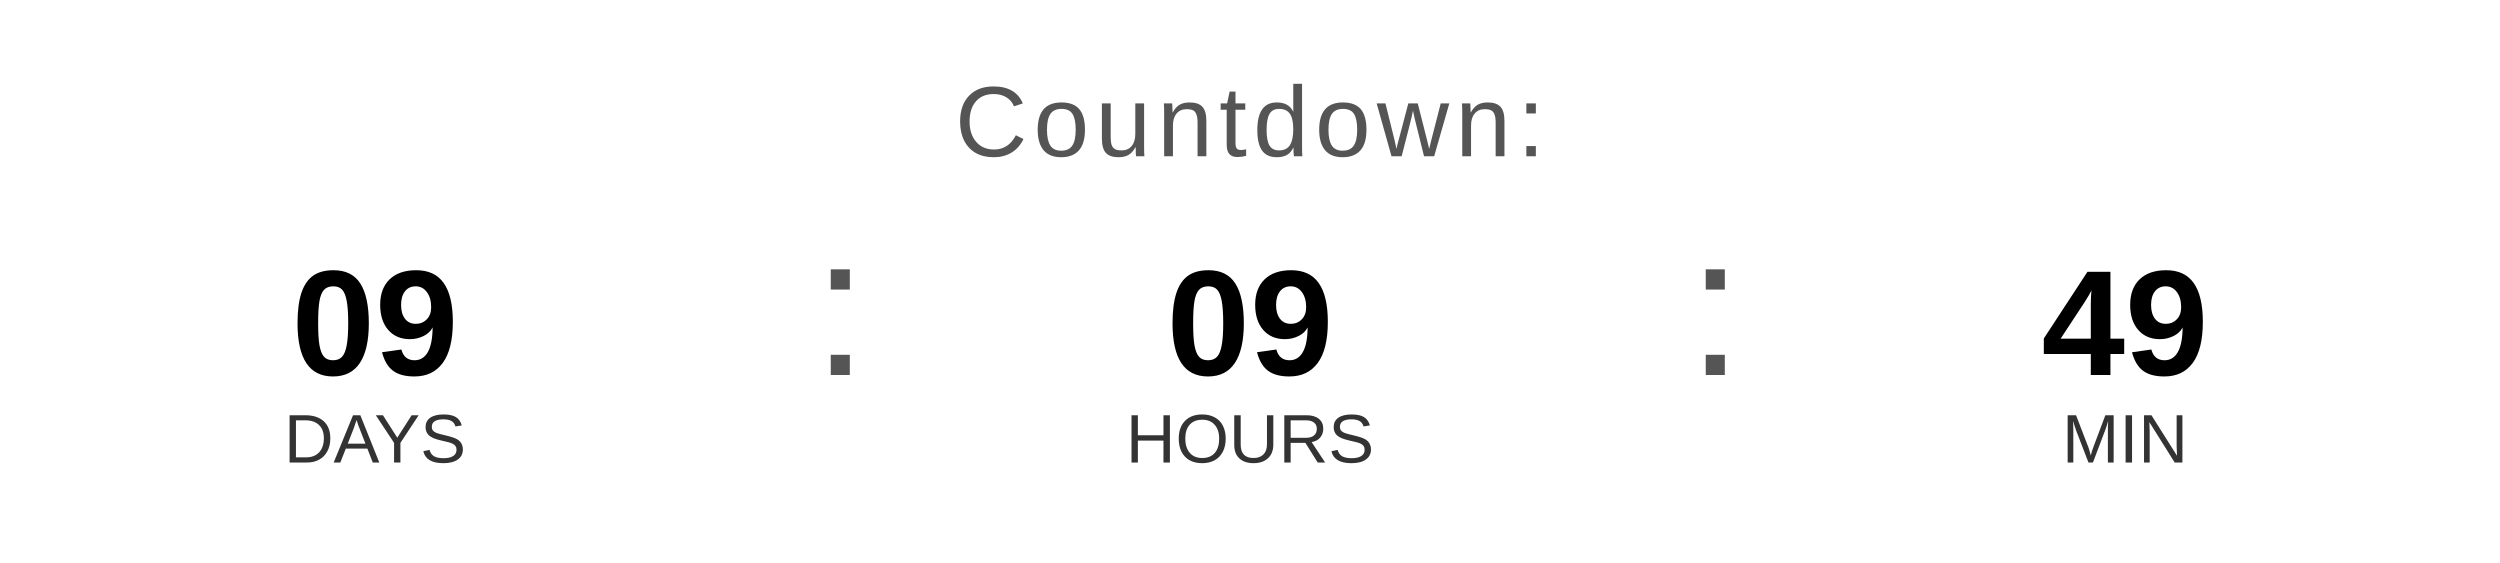
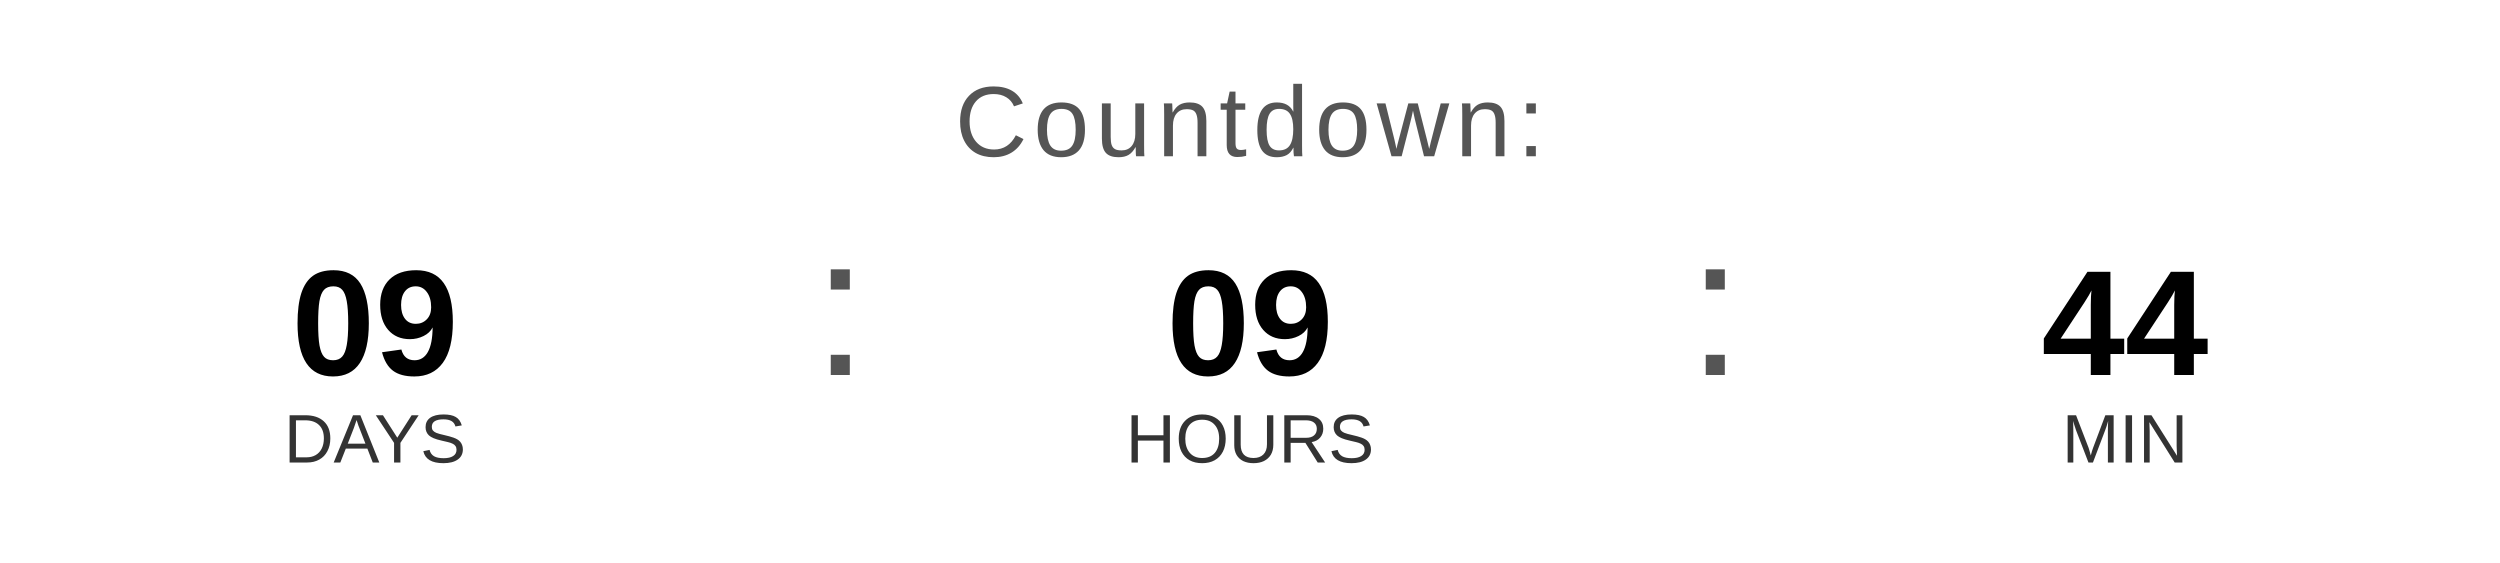
<svg xmlns="http://www.w3.org/2000/svg" width="400" height="90" viewBox="0 0 400 90">
  <text x="200" y="25" font-family="Arial, Helvetica, sans-serif" font-size="16" fill="#555555" text-anchor="middle" letter-spacing="1">
    Countdown:
  </text>
  <text x="60" y="60" font-family="Arial, Helvetica, sans-serif" font-size="24" font-weight="bold" fill="#000000" text-anchor="middle">09</text>
  <text x="60" y="74" font-family="Arial, Helvetica, sans-serif" font-size="11" fill="#333333" text-anchor="middle">DAYS</text>
  <text x="130" y="60" font-family="Arial, sans-serif" font-size="32" fill="#555555">:</text>
  <text x="200" y="60" font-family="Arial, Helvetica, sans-serif" font-size="24" font-weight="bold" fill="#000000" text-anchor="middle">09</text>
  <text x="200" y="74" font-family="Arial, Helvetica, sans-serif" font-size="11" fill="#333333" text-anchor="middle">HOURS</text>
  <text x="270" y="60" font-family="Arial, sans-serif" font-size="32" fill="#555555">:</text>
-   <text x="340" y="60" font-family="Arial, Helvetica, sans-serif" font-size="24" font-weight="bold" fill="#000000" text-anchor="middle">49</text>
+   <text x="340" y="60" font-family="Arial, Helvetica, sans-serif" font-size="24" font-weight="bold" fill="#000000" text-anchor="middle">44</text>
  <text x="340" y="74" font-family="Arial, Helvetica, sans-serif" font-size="11" fill="#333333" text-anchor="middle">MIN</text>
</svg>
